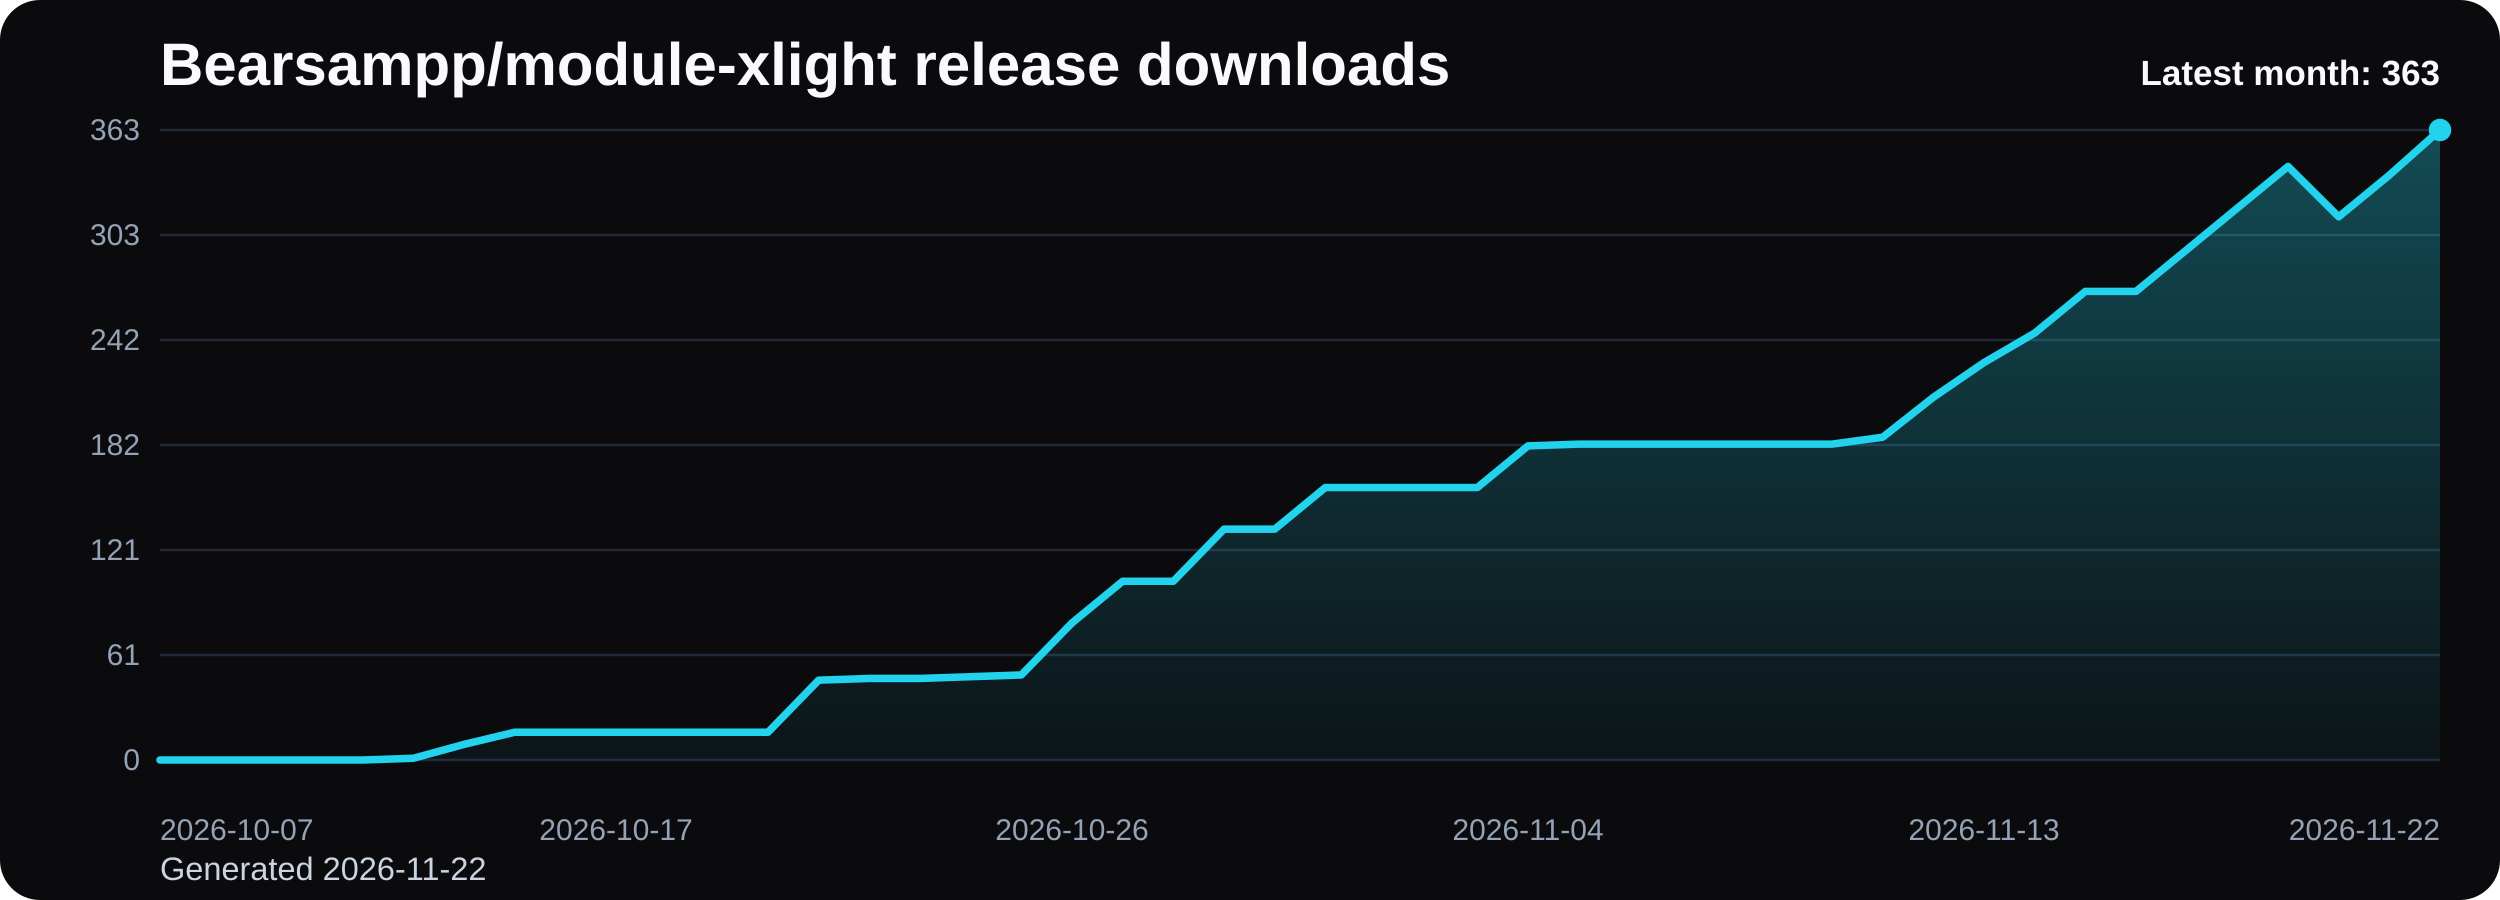
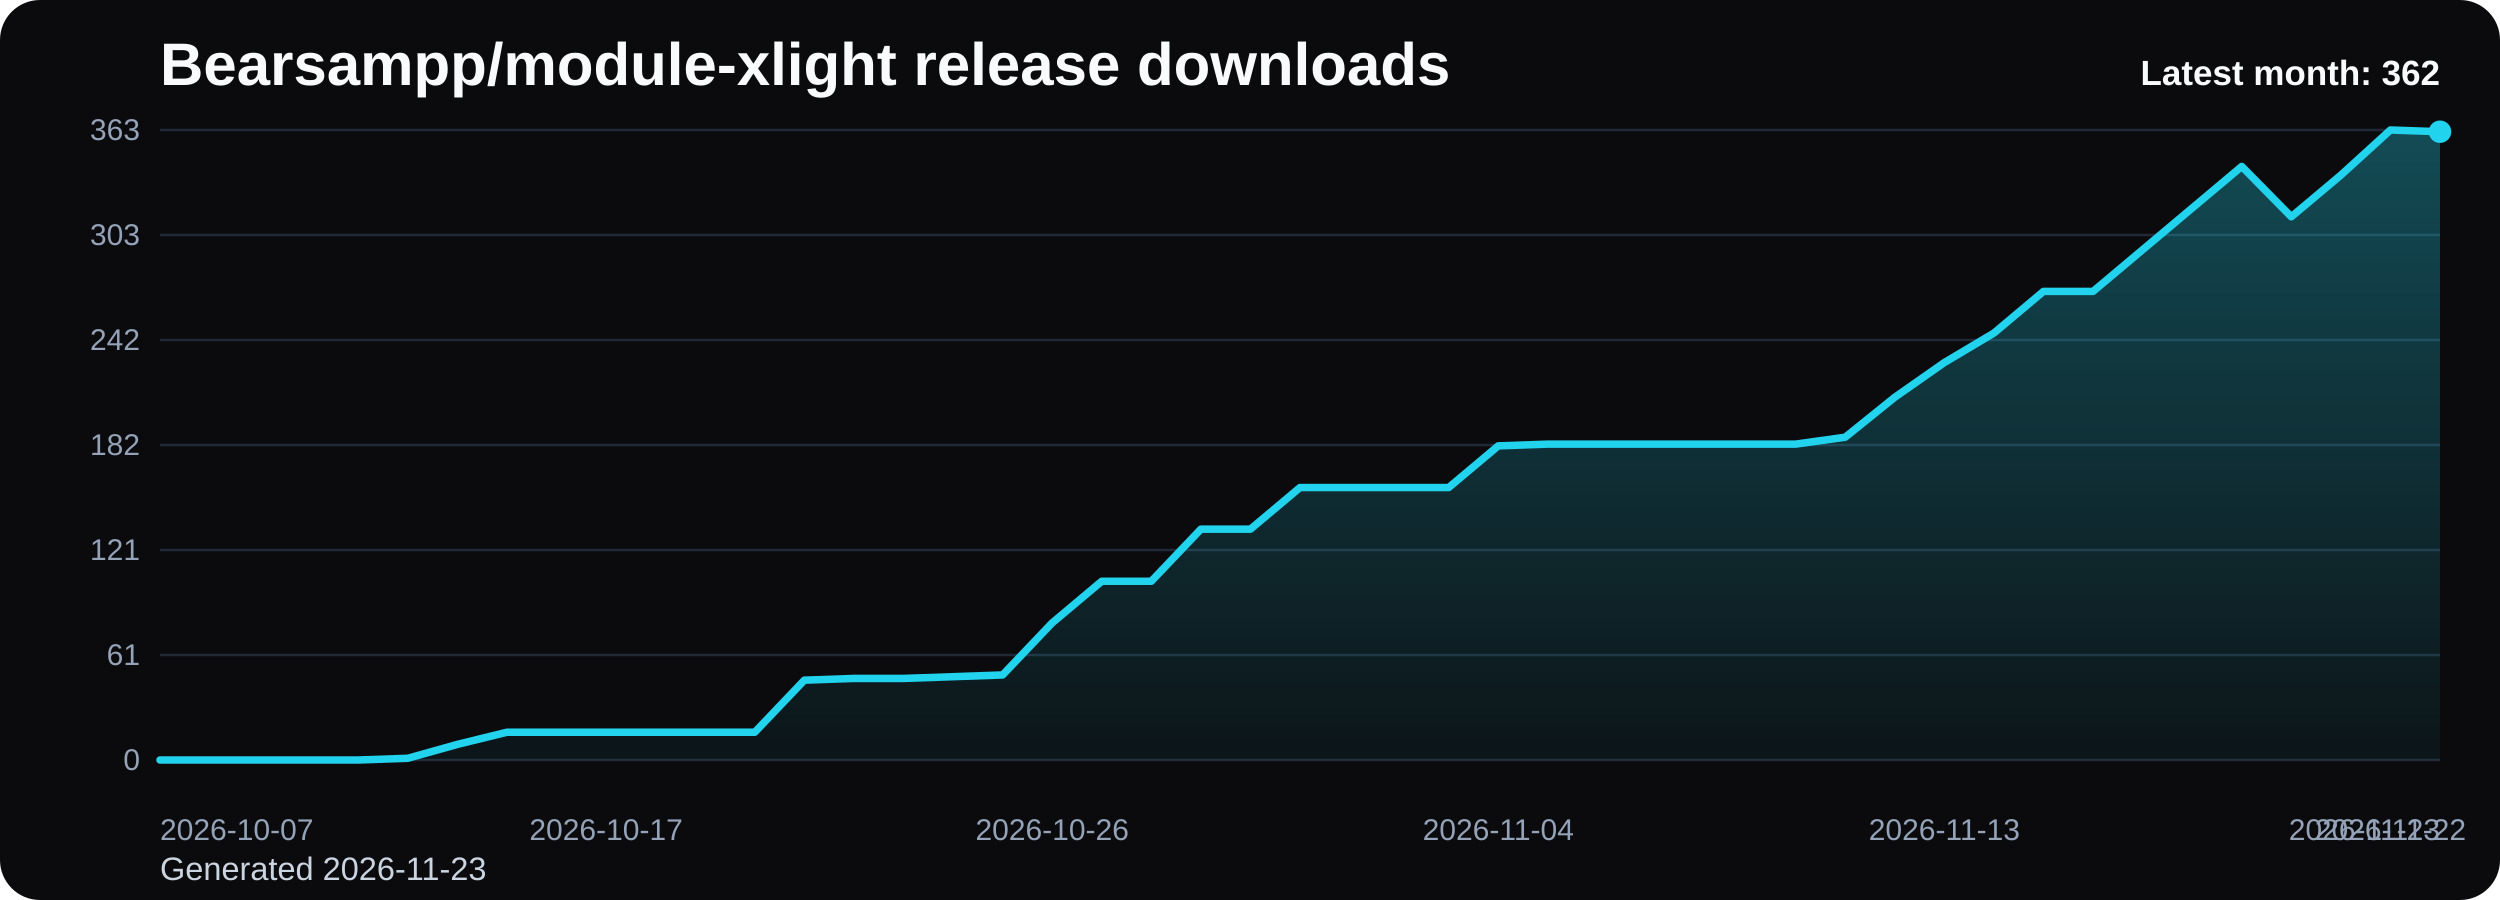
<svg xmlns="http://www.w3.org/2000/svg" viewBox="0 0 1000 360" role="img" aria-label="Bearsampp/module-xlight release downloads chart">
  <defs>
    <linearGradient id="fill-monthly-black" x1="0" y1="0" x2="0" y2="1">
      <stop offset="0%" stop-color="#22d3ee" stop-opacity="0.32" />
      <stop offset="100%" stop-color="#22d3ee" stop-opacity="0.05" />
    </linearGradient>
    <style>
      .bg { fill: #0b0b0d; }
      .title { font: 700 24px Arial, sans-serif; fill: #f8fafc; }
      .sub { font: 400 13px Arial, sans-serif; fill: #cbd5e1; }
      .grid { stroke: #1f2937; stroke-width: 1; }
      .axis { font: 400 12px Arial, sans-serif; fill: #94a3b8; }
      .line { fill: none; stroke: #22d3ee; stroke-width: 3; stroke-linecap: round; stroke-linejoin: round; }
      .dot { fill: #22d3ee; }
      .value { font: 600 11px Arial, sans-serif; fill: #cbd5e1; }
      .latest { font: 700 14px Arial, sans-serif; fill: #f8fafc; }
    </style>
  </defs>
  <rect class="bg" x="0" y="0" width="1000" height="360" rx="16" />
  <text class="title" x="64" y="34">Bearsampp/module-xlight release downloads</text>
-   <text class="sub" x="64" y="352">Generated 2026-11-22</text>
+   <text class="sub" x="64" y="352">Generated 2026-11-23</text>
  <line x1="64" y1="52.00" x2="976" y2="52.00" class="grid" />
  <text x="56" y="56.00" text-anchor="end" class="axis">363</text>
  <line x1="64" y1="94.00" x2="976" y2="94.00" class="grid" />
  <text x="56" y="98.00" text-anchor="end" class="axis">303</text>
  <line x1="64" y1="136.00" x2="976" y2="136.00" class="grid" />
  <text x="56" y="140.00" text-anchor="end" class="axis">242</text>
  <line x1="64" y1="178.00" x2="976" y2="178.00" class="grid" />
  <text x="56" y="182.00" text-anchor="end" class="axis">182</text>
  <line x1="64" y1="220.00" x2="976" y2="220.00" class="grid" />
  <text x="56" y="224.00" text-anchor="end" class="axis">121</text>
  <line x1="64" y1="262.00" x2="976" y2="262.00" class="grid" />
  <text x="56" y="266.00" text-anchor="end" class="axis">61</text>
  <line x1="64" y1="304.00" x2="976" y2="304.00" class="grid" />
  <text x="56" y="308.00" text-anchor="end" class="axis">0</text>
-   <path d="M 64.00 304 L 64.00 304.00 L 84.27 304.00 L 104.53 304.00 L 124.80 304.00 L 145.07 304.00 L 165.33 303.31 L 185.60 297.75 L 205.87 292.89 L 226.13 292.89 L 246.40 292.89 L 266.67 292.89 L 286.93 292.89 L 307.20 292.89 L 327.47 272.07 L 347.73 271.37 L 368.00 271.37 L 388.27 270.68 L 408.53 269.98 L 428.80 249.16 L 449.07 232.50 L 469.33 232.50 L 489.60 211.67 L 509.87 211.67 L 530.13 195.01 L 550.40 195.01 L 570.67 195.01 L 590.93 195.01 L 611.20 178.35 L 631.47 177.65 L 651.73 177.65 L 672.00 177.65 L 692.27 177.65 L 712.53 177.65 L 732.80 177.65 L 753.07 174.88 L 773.33 158.91 L 793.60 145.02 L 813.87 133.22 L 834.13 116.56 L 854.40 116.56 L 874.67 99.90 L 894.93 83.24 L 915.20 66.58 L 935.47 86.71 L 955.73 70.05 L 976.00 52.00 L 976.00 304 Z" fill="url(#fill-monthly-black)" />
-   <polyline class="line" points="64.00,304.00 84.27,304.00 104.53,304.00 124.80,304.00 145.07,304.00 165.33,303.31 185.60,297.75 205.87,292.89 226.13,292.89 246.40,292.89 266.67,292.89 286.93,292.89 307.20,292.89 327.47,272.07 347.73,271.37 368.00,271.37 388.27,270.68 408.53,269.98 428.80,249.16 449.07,232.50 469.33,232.50 489.60,211.67 509.87,211.67 530.13,195.01 550.40,195.01 570.67,195.01 590.93,195.01 611.20,178.35 631.47,177.65 651.73,177.65 672.00,177.65 692.27,177.65 712.53,177.65 732.80,177.65 753.07,174.88 773.33,158.91 793.60,145.02 813.87,133.22 834.13,116.56 854.40,116.56 874.67,99.90 894.93,83.24 915.20,66.58 935.47,86.71 955.73,70.05 976.00,52.00" />
-   <circle class="dot" cx="976.00" cy="52.00" r="4.5" />
+   <path d="M 64.00 304 L 64.00 304.00 L 83.83 304.00 L 103.65 304.00 L 123.48 304.00 L 143.30 304.00 L 163.13 303.31 L 182.96 297.75 L 202.78 292.89 L 222.61 292.89 L 242.43 292.89 L 262.26 292.89 L 282.09 292.89 L 301.91 292.89 L 321.74 272.07 L 341.57 271.37 L 361.39 271.37 L 381.22 270.68 L 401.04 269.98 L 420.87 249.16 L 440.70 232.50 L 460.52 232.50 L 480.35 211.67 L 500.17 211.67 L 520.00 195.01 L 539.83 195.01 L 559.65 195.01 L 579.48 195.01 L 599.30 178.35 L 619.13 177.65 L 638.96 177.65 L 658.78 177.65 L 678.61 177.65 L 698.43 177.65 L 718.26 177.65 L 738.09 174.88 L 757.91 158.91 L 777.74 145.02 L 797.57 133.22 L 817.39 116.56 L 837.22 116.56 L 857.04 99.90 L 876.87 83.24 L 896.70 66.58 L 916.52 86.71 L 936.35 70.05 L 956.17 52.00 L 976.00 52.69 L 976.00 304 Z" fill="url(#fill-monthly-black)" />
+   <polyline class="line" points="64.00,304.00 83.83,304.00 103.65,304.00 123.48,304.00 143.30,304.00 163.13,303.31 182.96,297.75 202.78,292.89 222.61,292.89 242.43,292.89 262.26,292.89 282.09,292.89 301.91,292.89 321.74,272.07 341.57,271.37 361.39,271.37 381.22,270.68 401.04,269.98 420.87,249.16 440.70,232.50 460.52,232.50 480.35,211.67 500.17,211.67 520.00,195.01 539.83,195.01 559.65,195.01 579.48,195.01 599.30,178.35 619.13,177.65 638.96,177.65 658.78,177.65 678.61,177.65 698.43,177.65 718.26,177.65 738.09,174.88 757.91,158.91 777.74,145.02 797.57,133.22 817.39,116.56 837.22,116.56 857.04,99.90 876.87,83.24 896.70,66.58 916.52,86.71 936.35,70.05 956.17,52.00 976.00,52.69" />
+   <circle class="dot" cx="976.00" cy="52.69" r="4.5" />
  <text class="axis" x="64.00" y="336" text-anchor="start">2026-10-07</text>
-   <text class="axis" x="246.40" y="336" text-anchor="middle">2026-10-17</text>
-   <text class="axis" x="428.80" y="336" text-anchor="middle">2026-10-26</text>
-   <text class="axis" x="611.20" y="336" text-anchor="middle">2026-11-04</text>
-   <text class="axis" x="793.60" y="336" text-anchor="middle">2026-11-13</text>
-   <text class="axis" x="976.00" y="336" text-anchor="end">2026-11-22</text>
-   <text class="latest" x="976" y="34" text-anchor="end">Latest month: 363</text>
+   <text class="axis" x="242.43" y="336" text-anchor="middle">2026-10-17</text>
+   <text class="axis" x="420.87" y="336" text-anchor="middle">2026-10-26</text>
+   <text class="axis" x="599.30" y="336" text-anchor="middle">2026-11-04</text>
+   <text class="axis" x="777.74" y="336" text-anchor="middle">2026-11-13</text>
+   <text class="axis" x="956.17" y="336" text-anchor="middle">2026-11-22</text>
+   <text class="axis" x="976.00" y="336" text-anchor="end">2026-11-23</text>
+   <text class="latest" x="976" y="34" text-anchor="end">Latest month: 362</text>
</svg>
